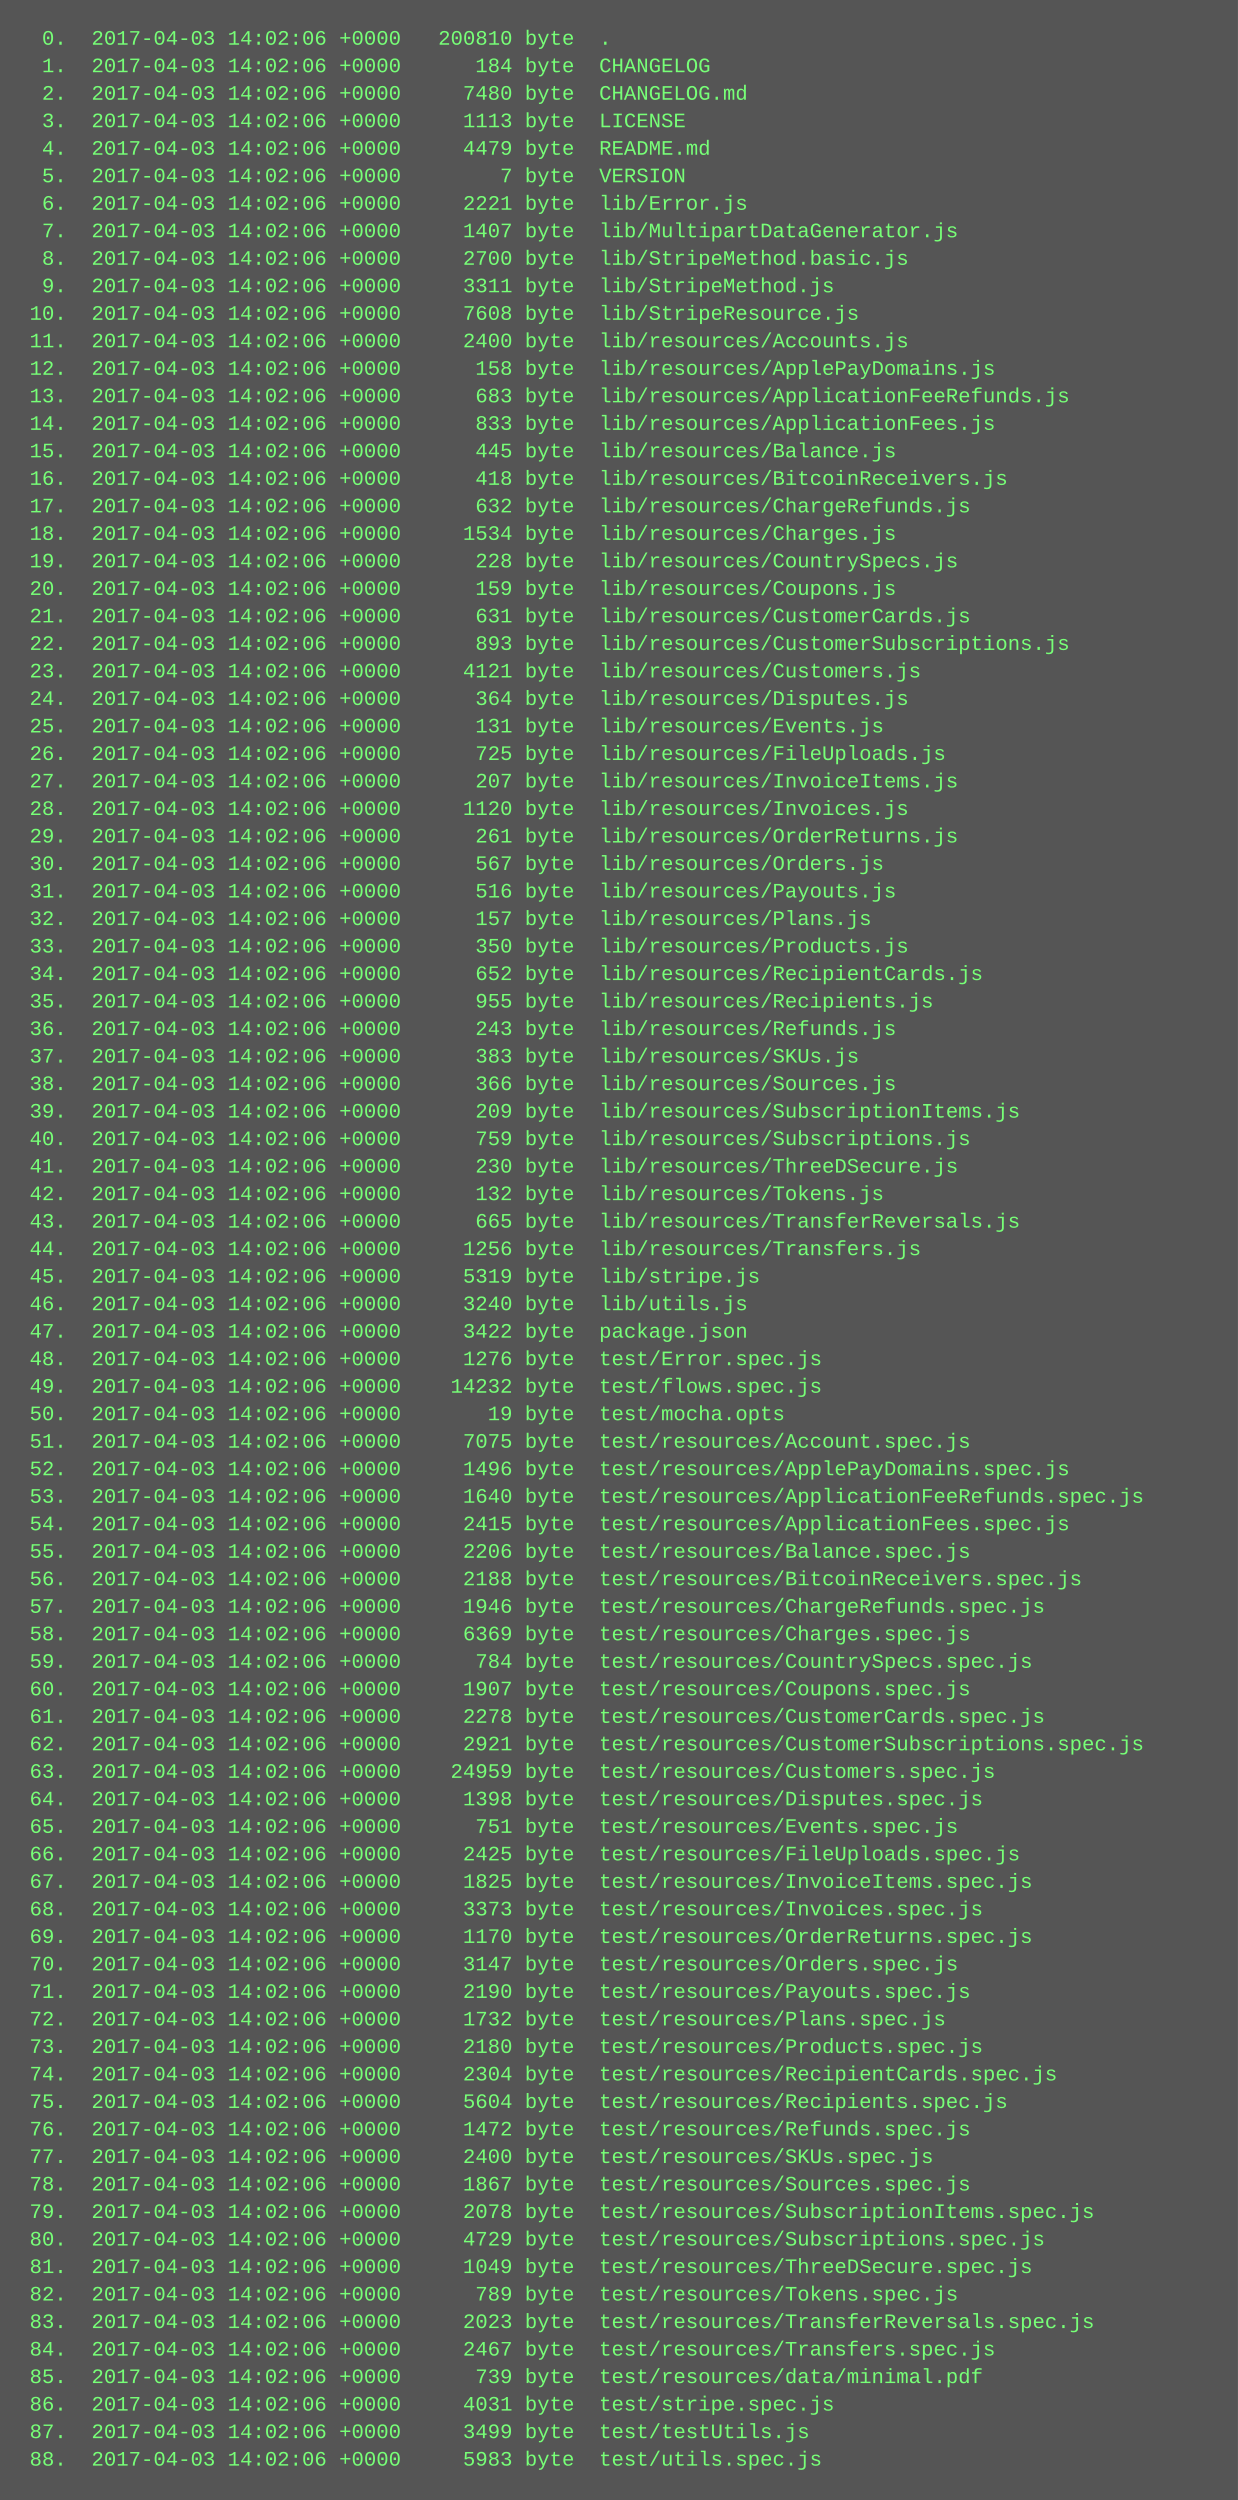
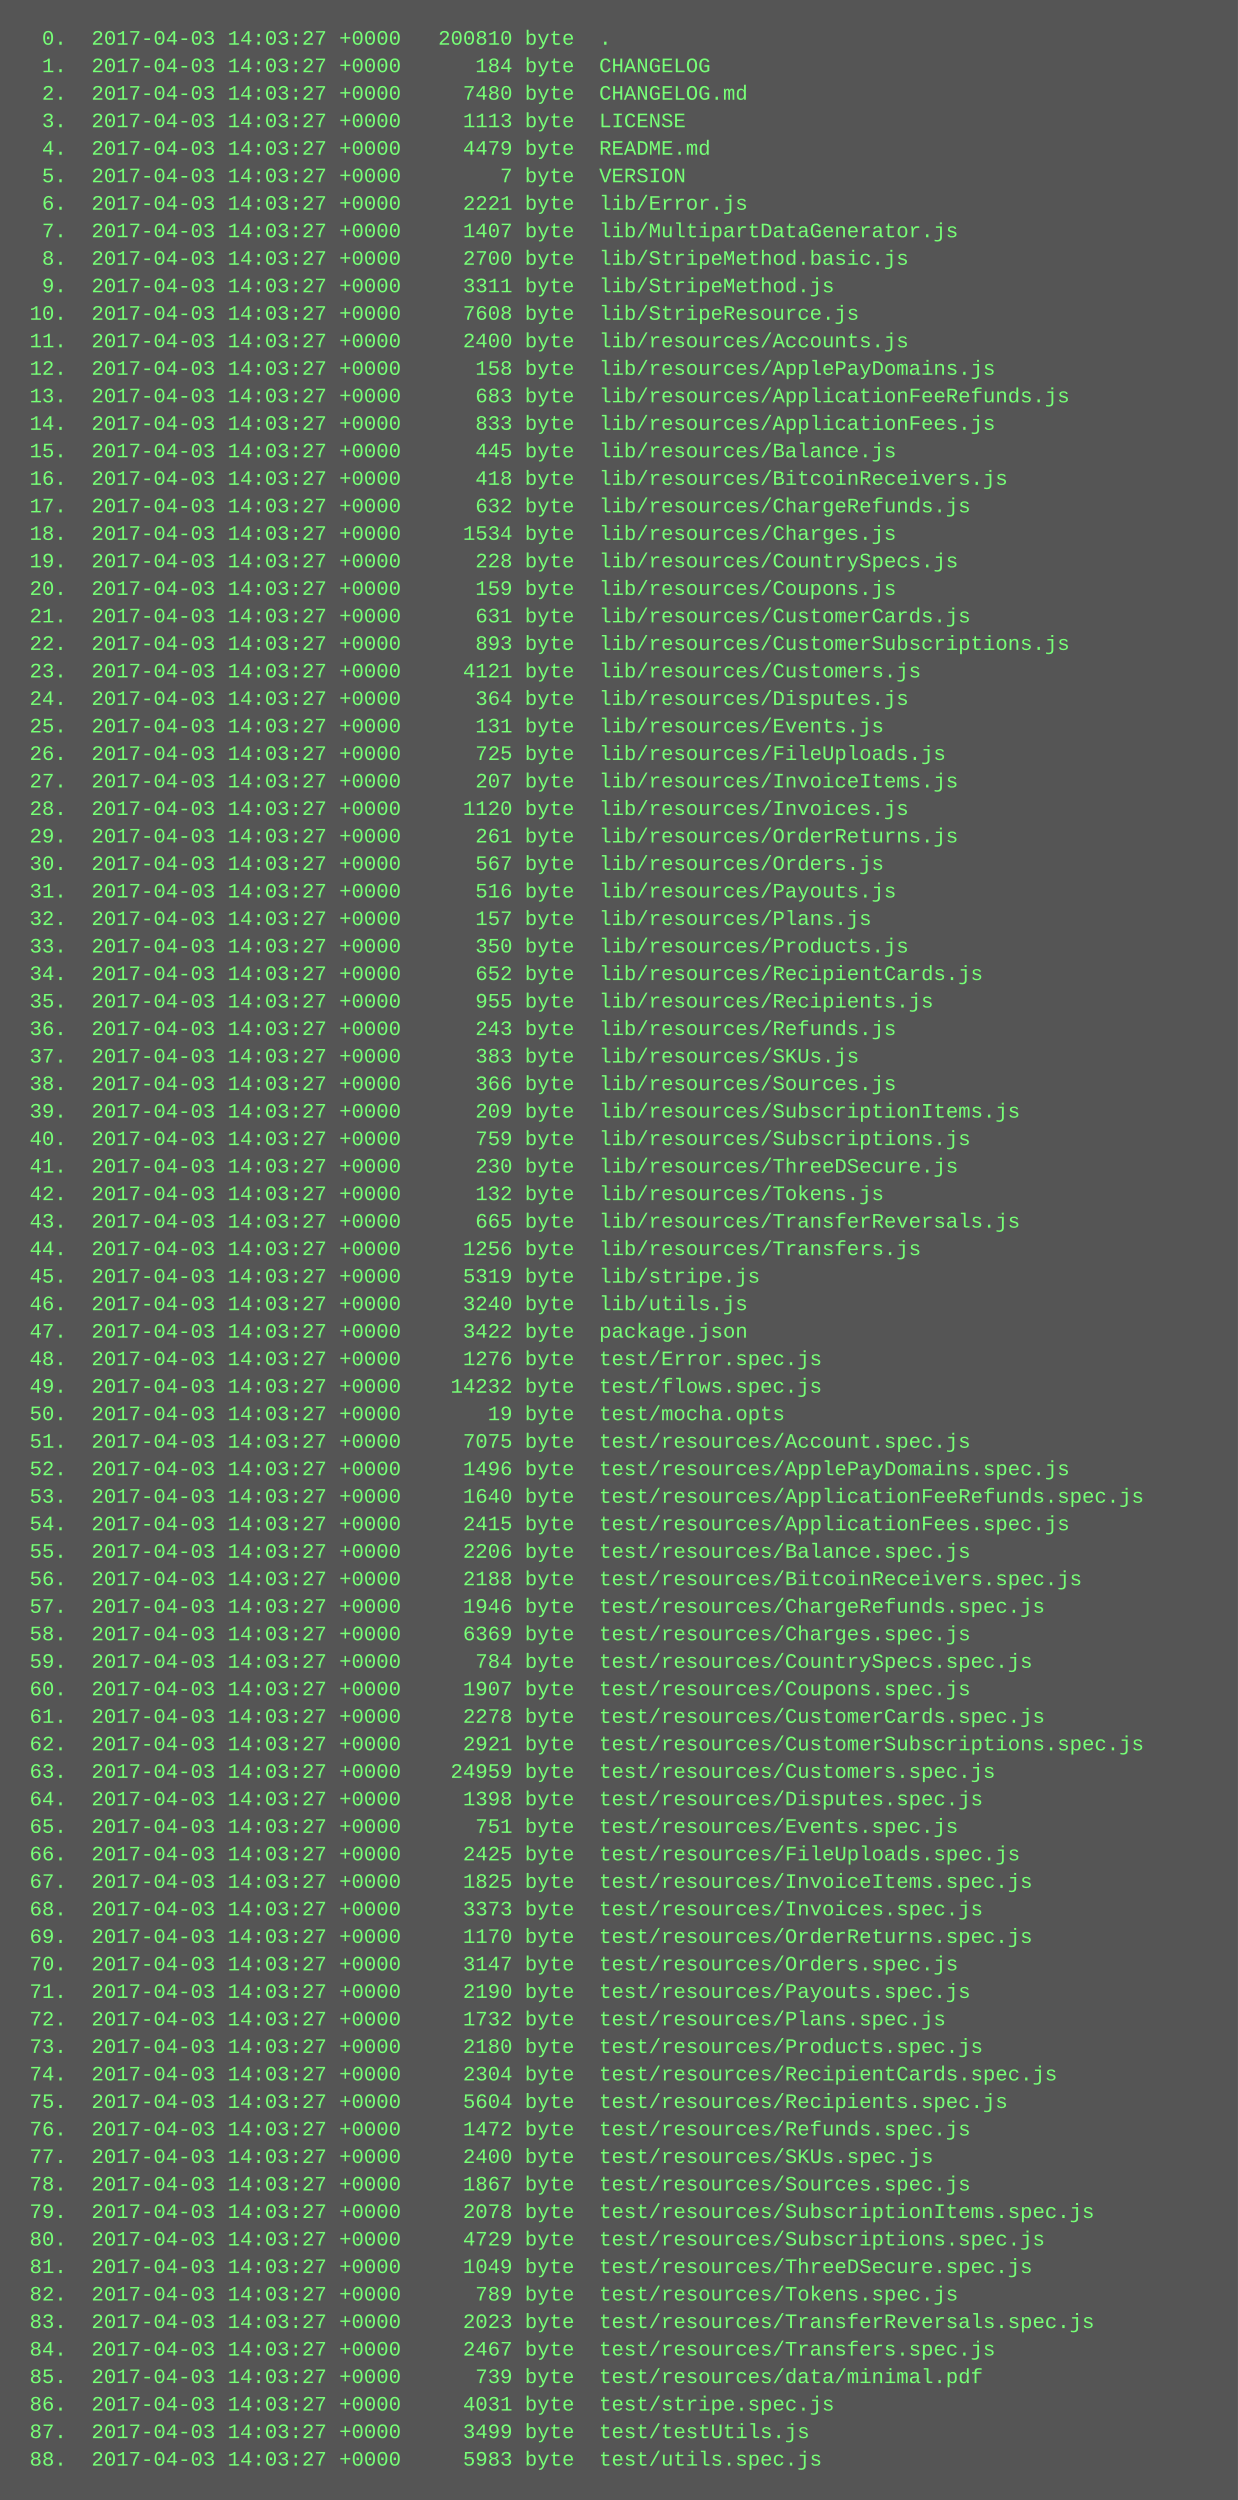
<svg xmlns="http://www.w3.org/2000/svg" height="1454" width="720">
  <rect height="1454" fill="#555" width="720" />
  <text fill="#7f7" font-family="Courier New" font-size="12" xml:space="preserve">
-     <tspan x="10" y="26">  0.  2017-04-03 14:02:06 +0000   200810 byte  .</tspan>
-     <tspan x="10" y="42">  1.  2017-04-03 14:02:06 +0000      184 byte  CHANGELOG</tspan>
-     <tspan x="10" y="58">  2.  2017-04-03 14:02:06 +0000     7480 byte  CHANGELOG.md</tspan>
-     <tspan x="10" y="74">  3.  2017-04-03 14:02:06 +0000     1113 byte  LICENSE</tspan>
-     <tspan x="10" y="90">  4.  2017-04-03 14:02:06 +0000     4479 byte  README.md</tspan>
-     <tspan x="10" y="106">  5.  2017-04-03 14:02:06 +0000        7 byte  VERSION</tspan>
-     <tspan x="10" y="122">  6.  2017-04-03 14:02:06 +0000     2221 byte  lib/Error.js</tspan>
-     <tspan x="10" y="138">  7.  2017-04-03 14:02:06 +0000     1407 byte  lib/MultipartDataGenerator.js</tspan>
-     <tspan x="10" y="154">  8.  2017-04-03 14:02:06 +0000     2700 byte  lib/StripeMethod.basic.js</tspan>
-     <tspan x="10" y="170">  9.  2017-04-03 14:02:06 +0000     3311 byte  lib/StripeMethod.js</tspan>
-     <tspan x="10" y="186"> 10.  2017-04-03 14:02:06 +0000     7608 byte  lib/StripeResource.js</tspan>
-     <tspan x="10" y="202"> 11.  2017-04-03 14:02:06 +0000     2400 byte  lib/resources/Accounts.js</tspan>
-     <tspan x="10" y="218"> 12.  2017-04-03 14:02:06 +0000      158 byte  lib/resources/ApplePayDomains.js</tspan>
-     <tspan x="10" y="234"> 13.  2017-04-03 14:02:06 +0000      683 byte  lib/resources/ApplicationFeeRefunds.js</tspan>
-     <tspan x="10" y="250"> 14.  2017-04-03 14:02:06 +0000      833 byte  lib/resources/ApplicationFees.js</tspan>
-     <tspan x="10" y="266"> 15.  2017-04-03 14:02:06 +0000      445 byte  lib/resources/Balance.js</tspan>
-     <tspan x="10" y="282"> 16.  2017-04-03 14:02:06 +0000      418 byte  lib/resources/BitcoinReceivers.js</tspan>
-     <tspan x="10" y="298"> 17.  2017-04-03 14:02:06 +0000      632 byte  lib/resources/ChargeRefunds.js</tspan>
-     <tspan x="10" y="314"> 18.  2017-04-03 14:02:06 +0000     1534 byte  lib/resources/Charges.js</tspan>
-     <tspan x="10" y="330"> 19.  2017-04-03 14:02:06 +0000      228 byte  lib/resources/CountrySpecs.js</tspan>
-     <tspan x="10" y="346"> 20.  2017-04-03 14:02:06 +0000      159 byte  lib/resources/Coupons.js</tspan>
-     <tspan x="10" y="362"> 21.  2017-04-03 14:02:06 +0000      631 byte  lib/resources/CustomerCards.js</tspan>
-     <tspan x="10" y="378"> 22.  2017-04-03 14:02:06 +0000      893 byte  lib/resources/CustomerSubscriptions.js</tspan>
-     <tspan x="10" y="394"> 23.  2017-04-03 14:02:06 +0000     4121 byte  lib/resources/Customers.js</tspan>
-     <tspan x="10" y="410"> 24.  2017-04-03 14:02:06 +0000      364 byte  lib/resources/Disputes.js</tspan>
-     <tspan x="10" y="426"> 25.  2017-04-03 14:02:06 +0000      131 byte  lib/resources/Events.js</tspan>
-     <tspan x="10" y="442"> 26.  2017-04-03 14:02:06 +0000      725 byte  lib/resources/FileUploads.js</tspan>
-     <tspan x="10" y="458"> 27.  2017-04-03 14:02:06 +0000      207 byte  lib/resources/InvoiceItems.js</tspan>
-     <tspan x="10" y="474"> 28.  2017-04-03 14:02:06 +0000     1120 byte  lib/resources/Invoices.js</tspan>
-     <tspan x="10" y="490"> 29.  2017-04-03 14:02:06 +0000      261 byte  lib/resources/OrderReturns.js</tspan>
-     <tspan x="10" y="506"> 30.  2017-04-03 14:02:06 +0000      567 byte  lib/resources/Orders.js</tspan>
-     <tspan x="10" y="522"> 31.  2017-04-03 14:02:06 +0000      516 byte  lib/resources/Payouts.js</tspan>
-     <tspan x="10" y="538"> 32.  2017-04-03 14:02:06 +0000      157 byte  lib/resources/Plans.js</tspan>
-     <tspan x="10" y="554"> 33.  2017-04-03 14:02:06 +0000      350 byte  lib/resources/Products.js</tspan>
-     <tspan x="10" y="570"> 34.  2017-04-03 14:02:06 +0000      652 byte  lib/resources/RecipientCards.js</tspan>
-     <tspan x="10" y="586"> 35.  2017-04-03 14:02:06 +0000      955 byte  lib/resources/Recipients.js</tspan>
-     <tspan x="10" y="602"> 36.  2017-04-03 14:02:06 +0000      243 byte  lib/resources/Refunds.js</tspan>
-     <tspan x="10" y="618"> 37.  2017-04-03 14:02:06 +0000      383 byte  lib/resources/SKUs.js</tspan>
-     <tspan x="10" y="634"> 38.  2017-04-03 14:02:06 +0000      366 byte  lib/resources/Sources.js</tspan>
-     <tspan x="10" y="650"> 39.  2017-04-03 14:02:06 +0000      209 byte  lib/resources/SubscriptionItems.js</tspan>
-     <tspan x="10" y="666"> 40.  2017-04-03 14:02:06 +0000      759 byte  lib/resources/Subscriptions.js</tspan>
-     <tspan x="10" y="682"> 41.  2017-04-03 14:02:06 +0000      230 byte  lib/resources/ThreeDSecure.js</tspan>
-     <tspan x="10" y="698"> 42.  2017-04-03 14:02:06 +0000      132 byte  lib/resources/Tokens.js</tspan>
-     <tspan x="10" y="714"> 43.  2017-04-03 14:02:06 +0000      665 byte  lib/resources/TransferReversals.js</tspan>
-     <tspan x="10" y="730"> 44.  2017-04-03 14:02:06 +0000     1256 byte  lib/resources/Transfers.js</tspan>
-     <tspan x="10" y="746"> 45.  2017-04-03 14:02:06 +0000     5319 byte  lib/stripe.js</tspan>
-     <tspan x="10" y="762"> 46.  2017-04-03 14:02:06 +0000     3240 byte  lib/utils.js</tspan>
-     <tspan x="10" y="778"> 47.  2017-04-03 14:02:06 +0000     3422 byte  package.json</tspan>
-     <tspan x="10" y="794"> 48.  2017-04-03 14:02:06 +0000     1276 byte  test/Error.spec.js</tspan>
-     <tspan x="10" y="810"> 49.  2017-04-03 14:02:06 +0000    14232 byte  test/flows.spec.js</tspan>
-     <tspan x="10" y="826"> 50.  2017-04-03 14:02:06 +0000       19 byte  test/mocha.opts</tspan>
-     <tspan x="10" y="842"> 51.  2017-04-03 14:02:06 +0000     7075 byte  test/resources/Account.spec.js</tspan>
-     <tspan x="10" y="858"> 52.  2017-04-03 14:02:06 +0000     1496 byte  test/resources/ApplePayDomains.spec.js</tspan>
-     <tspan x="10" y="874"> 53.  2017-04-03 14:02:06 +0000     1640 byte  test/resources/ApplicationFeeRefunds.spec.js</tspan>
-     <tspan x="10" y="890"> 54.  2017-04-03 14:02:06 +0000     2415 byte  test/resources/ApplicationFees.spec.js</tspan>
-     <tspan x="10" y="906"> 55.  2017-04-03 14:02:06 +0000     2206 byte  test/resources/Balance.spec.js</tspan>
-     <tspan x="10" y="922"> 56.  2017-04-03 14:02:06 +0000     2188 byte  test/resources/BitcoinReceivers.spec.js</tspan>
-     <tspan x="10" y="938"> 57.  2017-04-03 14:02:06 +0000     1946 byte  test/resources/ChargeRefunds.spec.js</tspan>
-     <tspan x="10" y="954"> 58.  2017-04-03 14:02:06 +0000     6369 byte  test/resources/Charges.spec.js</tspan>
-     <tspan x="10" y="970"> 59.  2017-04-03 14:02:06 +0000      784 byte  test/resources/CountrySpecs.spec.js</tspan>
-     <tspan x="10" y="986"> 60.  2017-04-03 14:02:06 +0000     1907 byte  test/resources/Coupons.spec.js</tspan>
-     <tspan x="10" y="1002"> 61.  2017-04-03 14:02:06 +0000     2278 byte  test/resources/CustomerCards.spec.js</tspan>
-     <tspan x="10" y="1018"> 62.  2017-04-03 14:02:06 +0000     2921 byte  test/resources/CustomerSubscriptions.spec.js</tspan>
-     <tspan x="10" y="1034"> 63.  2017-04-03 14:02:06 +0000    24959 byte  test/resources/Customers.spec.js</tspan>
-     <tspan x="10" y="1050"> 64.  2017-04-03 14:02:06 +0000     1398 byte  test/resources/Disputes.spec.js</tspan>
-     <tspan x="10" y="1066"> 65.  2017-04-03 14:02:06 +0000      751 byte  test/resources/Events.spec.js</tspan>
-     <tspan x="10" y="1082"> 66.  2017-04-03 14:02:06 +0000     2425 byte  test/resources/FileUploads.spec.js</tspan>
-     <tspan x="10" y="1098"> 67.  2017-04-03 14:02:06 +0000     1825 byte  test/resources/InvoiceItems.spec.js</tspan>
-     <tspan x="10" y="1114"> 68.  2017-04-03 14:02:06 +0000     3373 byte  test/resources/Invoices.spec.js</tspan>
-     <tspan x="10" y="1130"> 69.  2017-04-03 14:02:06 +0000     1170 byte  test/resources/OrderReturns.spec.js</tspan>
-     <tspan x="10" y="1146"> 70.  2017-04-03 14:02:06 +0000     3147 byte  test/resources/Orders.spec.js</tspan>
-     <tspan x="10" y="1162"> 71.  2017-04-03 14:02:06 +0000     2190 byte  test/resources/Payouts.spec.js</tspan>
-     <tspan x="10" y="1178"> 72.  2017-04-03 14:02:06 +0000     1732 byte  test/resources/Plans.spec.js</tspan>
-     <tspan x="10" y="1194"> 73.  2017-04-03 14:02:06 +0000     2180 byte  test/resources/Products.spec.js</tspan>
-     <tspan x="10" y="1210"> 74.  2017-04-03 14:02:06 +0000     2304 byte  test/resources/RecipientCards.spec.js</tspan>
-     <tspan x="10" y="1226"> 75.  2017-04-03 14:02:06 +0000     5604 byte  test/resources/Recipients.spec.js</tspan>
-     <tspan x="10" y="1242"> 76.  2017-04-03 14:02:06 +0000     1472 byte  test/resources/Refunds.spec.js</tspan>
-     <tspan x="10" y="1258"> 77.  2017-04-03 14:02:06 +0000     2400 byte  test/resources/SKUs.spec.js</tspan>
-     <tspan x="10" y="1274"> 78.  2017-04-03 14:02:06 +0000     1867 byte  test/resources/Sources.spec.js</tspan>
-     <tspan x="10" y="1290"> 79.  2017-04-03 14:02:06 +0000     2078 byte  test/resources/SubscriptionItems.spec.js</tspan>
-     <tspan x="10" y="1306"> 80.  2017-04-03 14:02:06 +0000     4729 byte  test/resources/Subscriptions.spec.js</tspan>
-     <tspan x="10" y="1322"> 81.  2017-04-03 14:02:06 +0000     1049 byte  test/resources/ThreeDSecure.spec.js</tspan>
-     <tspan x="10" y="1338"> 82.  2017-04-03 14:02:06 +0000      789 byte  test/resources/Tokens.spec.js</tspan>
-     <tspan x="10" y="1354"> 83.  2017-04-03 14:02:06 +0000     2023 byte  test/resources/TransferReversals.spec.js</tspan>
-     <tspan x="10" y="1370"> 84.  2017-04-03 14:02:06 +0000     2467 byte  test/resources/Transfers.spec.js</tspan>
-     <tspan x="10" y="1386"> 85.  2017-04-03 14:02:06 +0000      739 byte  test/resources/data/minimal.pdf</tspan>
-     <tspan x="10" y="1402"> 86.  2017-04-03 14:02:06 +0000     4031 byte  test/stripe.spec.js</tspan>
-     <tspan x="10" y="1418"> 87.  2017-04-03 14:02:06 +0000     3499 byte  test/testUtils.js</tspan>
-     <tspan x="10" y="1434"> 88.  2017-04-03 14:02:06 +0000     5983 byte  test/utils.spec.js</tspan>
+     <tspan x="10" y="26">  0.  2017-04-03 14:03:27 +0000   200810 byte  .</tspan>
+     <tspan x="10" y="42">  1.  2017-04-03 14:03:27 +0000      184 byte  CHANGELOG</tspan>
+     <tspan x="10" y="58">  2.  2017-04-03 14:03:27 +0000     7480 byte  CHANGELOG.md</tspan>
+     <tspan x="10" y="74">  3.  2017-04-03 14:03:27 +0000     1113 byte  LICENSE</tspan>
+     <tspan x="10" y="90">  4.  2017-04-03 14:03:27 +0000     4479 byte  README.md</tspan>
+     <tspan x="10" y="106">  5.  2017-04-03 14:03:27 +0000        7 byte  VERSION</tspan>
+     <tspan x="10" y="122">  6.  2017-04-03 14:03:27 +0000     2221 byte  lib/Error.js</tspan>
+     <tspan x="10" y="138">  7.  2017-04-03 14:03:27 +0000     1407 byte  lib/MultipartDataGenerator.js</tspan>
+     <tspan x="10" y="154">  8.  2017-04-03 14:03:27 +0000     2700 byte  lib/StripeMethod.basic.js</tspan>
+     <tspan x="10" y="170">  9.  2017-04-03 14:03:27 +0000     3311 byte  lib/StripeMethod.js</tspan>
+     <tspan x="10" y="186"> 10.  2017-04-03 14:03:27 +0000     7608 byte  lib/StripeResource.js</tspan>
+     <tspan x="10" y="202"> 11.  2017-04-03 14:03:27 +0000     2400 byte  lib/resources/Accounts.js</tspan>
+     <tspan x="10" y="218"> 12.  2017-04-03 14:03:27 +0000      158 byte  lib/resources/ApplePayDomains.js</tspan>
+     <tspan x="10" y="234"> 13.  2017-04-03 14:03:27 +0000      683 byte  lib/resources/ApplicationFeeRefunds.js</tspan>
+     <tspan x="10" y="250"> 14.  2017-04-03 14:03:27 +0000      833 byte  lib/resources/ApplicationFees.js</tspan>
+     <tspan x="10" y="266"> 15.  2017-04-03 14:03:27 +0000      445 byte  lib/resources/Balance.js</tspan>
+     <tspan x="10" y="282"> 16.  2017-04-03 14:03:27 +0000      418 byte  lib/resources/BitcoinReceivers.js</tspan>
+     <tspan x="10" y="298"> 17.  2017-04-03 14:03:27 +0000      632 byte  lib/resources/ChargeRefunds.js</tspan>
+     <tspan x="10" y="314"> 18.  2017-04-03 14:03:27 +0000     1534 byte  lib/resources/Charges.js</tspan>
+     <tspan x="10" y="330"> 19.  2017-04-03 14:03:27 +0000      228 byte  lib/resources/CountrySpecs.js</tspan>
+     <tspan x="10" y="346"> 20.  2017-04-03 14:03:27 +0000      159 byte  lib/resources/Coupons.js</tspan>
+     <tspan x="10" y="362"> 21.  2017-04-03 14:03:27 +0000      631 byte  lib/resources/CustomerCards.js</tspan>
+     <tspan x="10" y="378"> 22.  2017-04-03 14:03:27 +0000      893 byte  lib/resources/CustomerSubscriptions.js</tspan>
+     <tspan x="10" y="394"> 23.  2017-04-03 14:03:27 +0000     4121 byte  lib/resources/Customers.js</tspan>
+     <tspan x="10" y="410"> 24.  2017-04-03 14:03:27 +0000      364 byte  lib/resources/Disputes.js</tspan>
+     <tspan x="10" y="426"> 25.  2017-04-03 14:03:27 +0000      131 byte  lib/resources/Events.js</tspan>
+     <tspan x="10" y="442"> 26.  2017-04-03 14:03:27 +0000      725 byte  lib/resources/FileUploads.js</tspan>
+     <tspan x="10" y="458"> 27.  2017-04-03 14:03:27 +0000      207 byte  lib/resources/InvoiceItems.js</tspan>
+     <tspan x="10" y="474"> 28.  2017-04-03 14:03:27 +0000     1120 byte  lib/resources/Invoices.js</tspan>
+     <tspan x="10" y="490"> 29.  2017-04-03 14:03:27 +0000      261 byte  lib/resources/OrderReturns.js</tspan>
+     <tspan x="10" y="506"> 30.  2017-04-03 14:03:27 +0000      567 byte  lib/resources/Orders.js</tspan>
+     <tspan x="10" y="522"> 31.  2017-04-03 14:03:27 +0000      516 byte  lib/resources/Payouts.js</tspan>
+     <tspan x="10" y="538"> 32.  2017-04-03 14:03:27 +0000      157 byte  lib/resources/Plans.js</tspan>
+     <tspan x="10" y="554"> 33.  2017-04-03 14:03:27 +0000      350 byte  lib/resources/Products.js</tspan>
+     <tspan x="10" y="570"> 34.  2017-04-03 14:03:27 +0000      652 byte  lib/resources/RecipientCards.js</tspan>
+     <tspan x="10" y="586"> 35.  2017-04-03 14:03:27 +0000      955 byte  lib/resources/Recipients.js</tspan>
+     <tspan x="10" y="602"> 36.  2017-04-03 14:03:27 +0000      243 byte  lib/resources/Refunds.js</tspan>
+     <tspan x="10" y="618"> 37.  2017-04-03 14:03:27 +0000      383 byte  lib/resources/SKUs.js</tspan>
+     <tspan x="10" y="634"> 38.  2017-04-03 14:03:27 +0000      366 byte  lib/resources/Sources.js</tspan>
+     <tspan x="10" y="650"> 39.  2017-04-03 14:03:27 +0000      209 byte  lib/resources/SubscriptionItems.js</tspan>
+     <tspan x="10" y="666"> 40.  2017-04-03 14:03:27 +0000      759 byte  lib/resources/Subscriptions.js</tspan>
+     <tspan x="10" y="682"> 41.  2017-04-03 14:03:27 +0000      230 byte  lib/resources/ThreeDSecure.js</tspan>
+     <tspan x="10" y="698"> 42.  2017-04-03 14:03:27 +0000      132 byte  lib/resources/Tokens.js</tspan>
+     <tspan x="10" y="714"> 43.  2017-04-03 14:03:27 +0000      665 byte  lib/resources/TransferReversals.js</tspan>
+     <tspan x="10" y="730"> 44.  2017-04-03 14:03:27 +0000     1256 byte  lib/resources/Transfers.js</tspan>
+     <tspan x="10" y="746"> 45.  2017-04-03 14:03:27 +0000     5319 byte  lib/stripe.js</tspan>
+     <tspan x="10" y="762"> 46.  2017-04-03 14:03:27 +0000     3240 byte  lib/utils.js</tspan>
+     <tspan x="10" y="778"> 47.  2017-04-03 14:03:27 +0000     3422 byte  package.json</tspan>
+     <tspan x="10" y="794"> 48.  2017-04-03 14:03:27 +0000     1276 byte  test/Error.spec.js</tspan>
+     <tspan x="10" y="810"> 49.  2017-04-03 14:03:27 +0000    14232 byte  test/flows.spec.js</tspan>
+     <tspan x="10" y="826"> 50.  2017-04-03 14:03:27 +0000       19 byte  test/mocha.opts</tspan>
+     <tspan x="10" y="842"> 51.  2017-04-03 14:03:27 +0000     7075 byte  test/resources/Account.spec.js</tspan>
+     <tspan x="10" y="858"> 52.  2017-04-03 14:03:27 +0000     1496 byte  test/resources/ApplePayDomains.spec.js</tspan>
+     <tspan x="10" y="874"> 53.  2017-04-03 14:03:27 +0000     1640 byte  test/resources/ApplicationFeeRefunds.spec.js</tspan>
+     <tspan x="10" y="890"> 54.  2017-04-03 14:03:27 +0000     2415 byte  test/resources/ApplicationFees.spec.js</tspan>
+     <tspan x="10" y="906"> 55.  2017-04-03 14:03:27 +0000     2206 byte  test/resources/Balance.spec.js</tspan>
+     <tspan x="10" y="922"> 56.  2017-04-03 14:03:27 +0000     2188 byte  test/resources/BitcoinReceivers.spec.js</tspan>
+     <tspan x="10" y="938"> 57.  2017-04-03 14:03:27 +0000     1946 byte  test/resources/ChargeRefunds.spec.js</tspan>
+     <tspan x="10" y="954"> 58.  2017-04-03 14:03:27 +0000     6369 byte  test/resources/Charges.spec.js</tspan>
+     <tspan x="10" y="970"> 59.  2017-04-03 14:03:27 +0000      784 byte  test/resources/CountrySpecs.spec.js</tspan>
+     <tspan x="10" y="986"> 60.  2017-04-03 14:03:27 +0000     1907 byte  test/resources/Coupons.spec.js</tspan>
+     <tspan x="10" y="1002"> 61.  2017-04-03 14:03:27 +0000     2278 byte  test/resources/CustomerCards.spec.js</tspan>
+     <tspan x="10" y="1018"> 62.  2017-04-03 14:03:27 +0000     2921 byte  test/resources/CustomerSubscriptions.spec.js</tspan>
+     <tspan x="10" y="1034"> 63.  2017-04-03 14:03:27 +0000    24959 byte  test/resources/Customers.spec.js</tspan>
+     <tspan x="10" y="1050"> 64.  2017-04-03 14:03:27 +0000     1398 byte  test/resources/Disputes.spec.js</tspan>
+     <tspan x="10" y="1066"> 65.  2017-04-03 14:03:27 +0000      751 byte  test/resources/Events.spec.js</tspan>
+     <tspan x="10" y="1082"> 66.  2017-04-03 14:03:27 +0000     2425 byte  test/resources/FileUploads.spec.js</tspan>
+     <tspan x="10" y="1098"> 67.  2017-04-03 14:03:27 +0000     1825 byte  test/resources/InvoiceItems.spec.js</tspan>
+     <tspan x="10" y="1114"> 68.  2017-04-03 14:03:27 +0000     3373 byte  test/resources/Invoices.spec.js</tspan>
+     <tspan x="10" y="1130"> 69.  2017-04-03 14:03:27 +0000     1170 byte  test/resources/OrderReturns.spec.js</tspan>
+     <tspan x="10" y="1146"> 70.  2017-04-03 14:03:27 +0000     3147 byte  test/resources/Orders.spec.js</tspan>
+     <tspan x="10" y="1162"> 71.  2017-04-03 14:03:27 +0000     2190 byte  test/resources/Payouts.spec.js</tspan>
+     <tspan x="10" y="1178"> 72.  2017-04-03 14:03:27 +0000     1732 byte  test/resources/Plans.spec.js</tspan>
+     <tspan x="10" y="1194"> 73.  2017-04-03 14:03:27 +0000     2180 byte  test/resources/Products.spec.js</tspan>
+     <tspan x="10" y="1210"> 74.  2017-04-03 14:03:27 +0000     2304 byte  test/resources/RecipientCards.spec.js</tspan>
+     <tspan x="10" y="1226"> 75.  2017-04-03 14:03:27 +0000     5604 byte  test/resources/Recipients.spec.js</tspan>
+     <tspan x="10" y="1242"> 76.  2017-04-03 14:03:27 +0000     1472 byte  test/resources/Refunds.spec.js</tspan>
+     <tspan x="10" y="1258"> 77.  2017-04-03 14:03:27 +0000     2400 byte  test/resources/SKUs.spec.js</tspan>
+     <tspan x="10" y="1274"> 78.  2017-04-03 14:03:27 +0000     1867 byte  test/resources/Sources.spec.js</tspan>
+     <tspan x="10" y="1290"> 79.  2017-04-03 14:03:27 +0000     2078 byte  test/resources/SubscriptionItems.spec.js</tspan>
+     <tspan x="10" y="1306"> 80.  2017-04-03 14:03:27 +0000     4729 byte  test/resources/Subscriptions.spec.js</tspan>
+     <tspan x="10" y="1322"> 81.  2017-04-03 14:03:27 +0000     1049 byte  test/resources/ThreeDSecure.spec.js</tspan>
+     <tspan x="10" y="1338"> 82.  2017-04-03 14:03:27 +0000      789 byte  test/resources/Tokens.spec.js</tspan>
+     <tspan x="10" y="1354"> 83.  2017-04-03 14:03:27 +0000     2023 byte  test/resources/TransferReversals.spec.js</tspan>
+     <tspan x="10" y="1370"> 84.  2017-04-03 14:03:27 +0000     2467 byte  test/resources/Transfers.spec.js</tspan>
+     <tspan x="10" y="1386"> 85.  2017-04-03 14:03:27 +0000      739 byte  test/resources/data/minimal.pdf</tspan>
+     <tspan x="10" y="1402"> 86.  2017-04-03 14:03:27 +0000     4031 byte  test/stripe.spec.js</tspan>
+     <tspan x="10" y="1418"> 87.  2017-04-03 14:03:27 +0000     3499 byte  test/testUtils.js</tspan>
+     <tspan x="10" y="1434"> 88.  2017-04-03 14:03:27 +0000     5983 byte  test/utils.spec.js</tspan>
  </text>
</svg>
